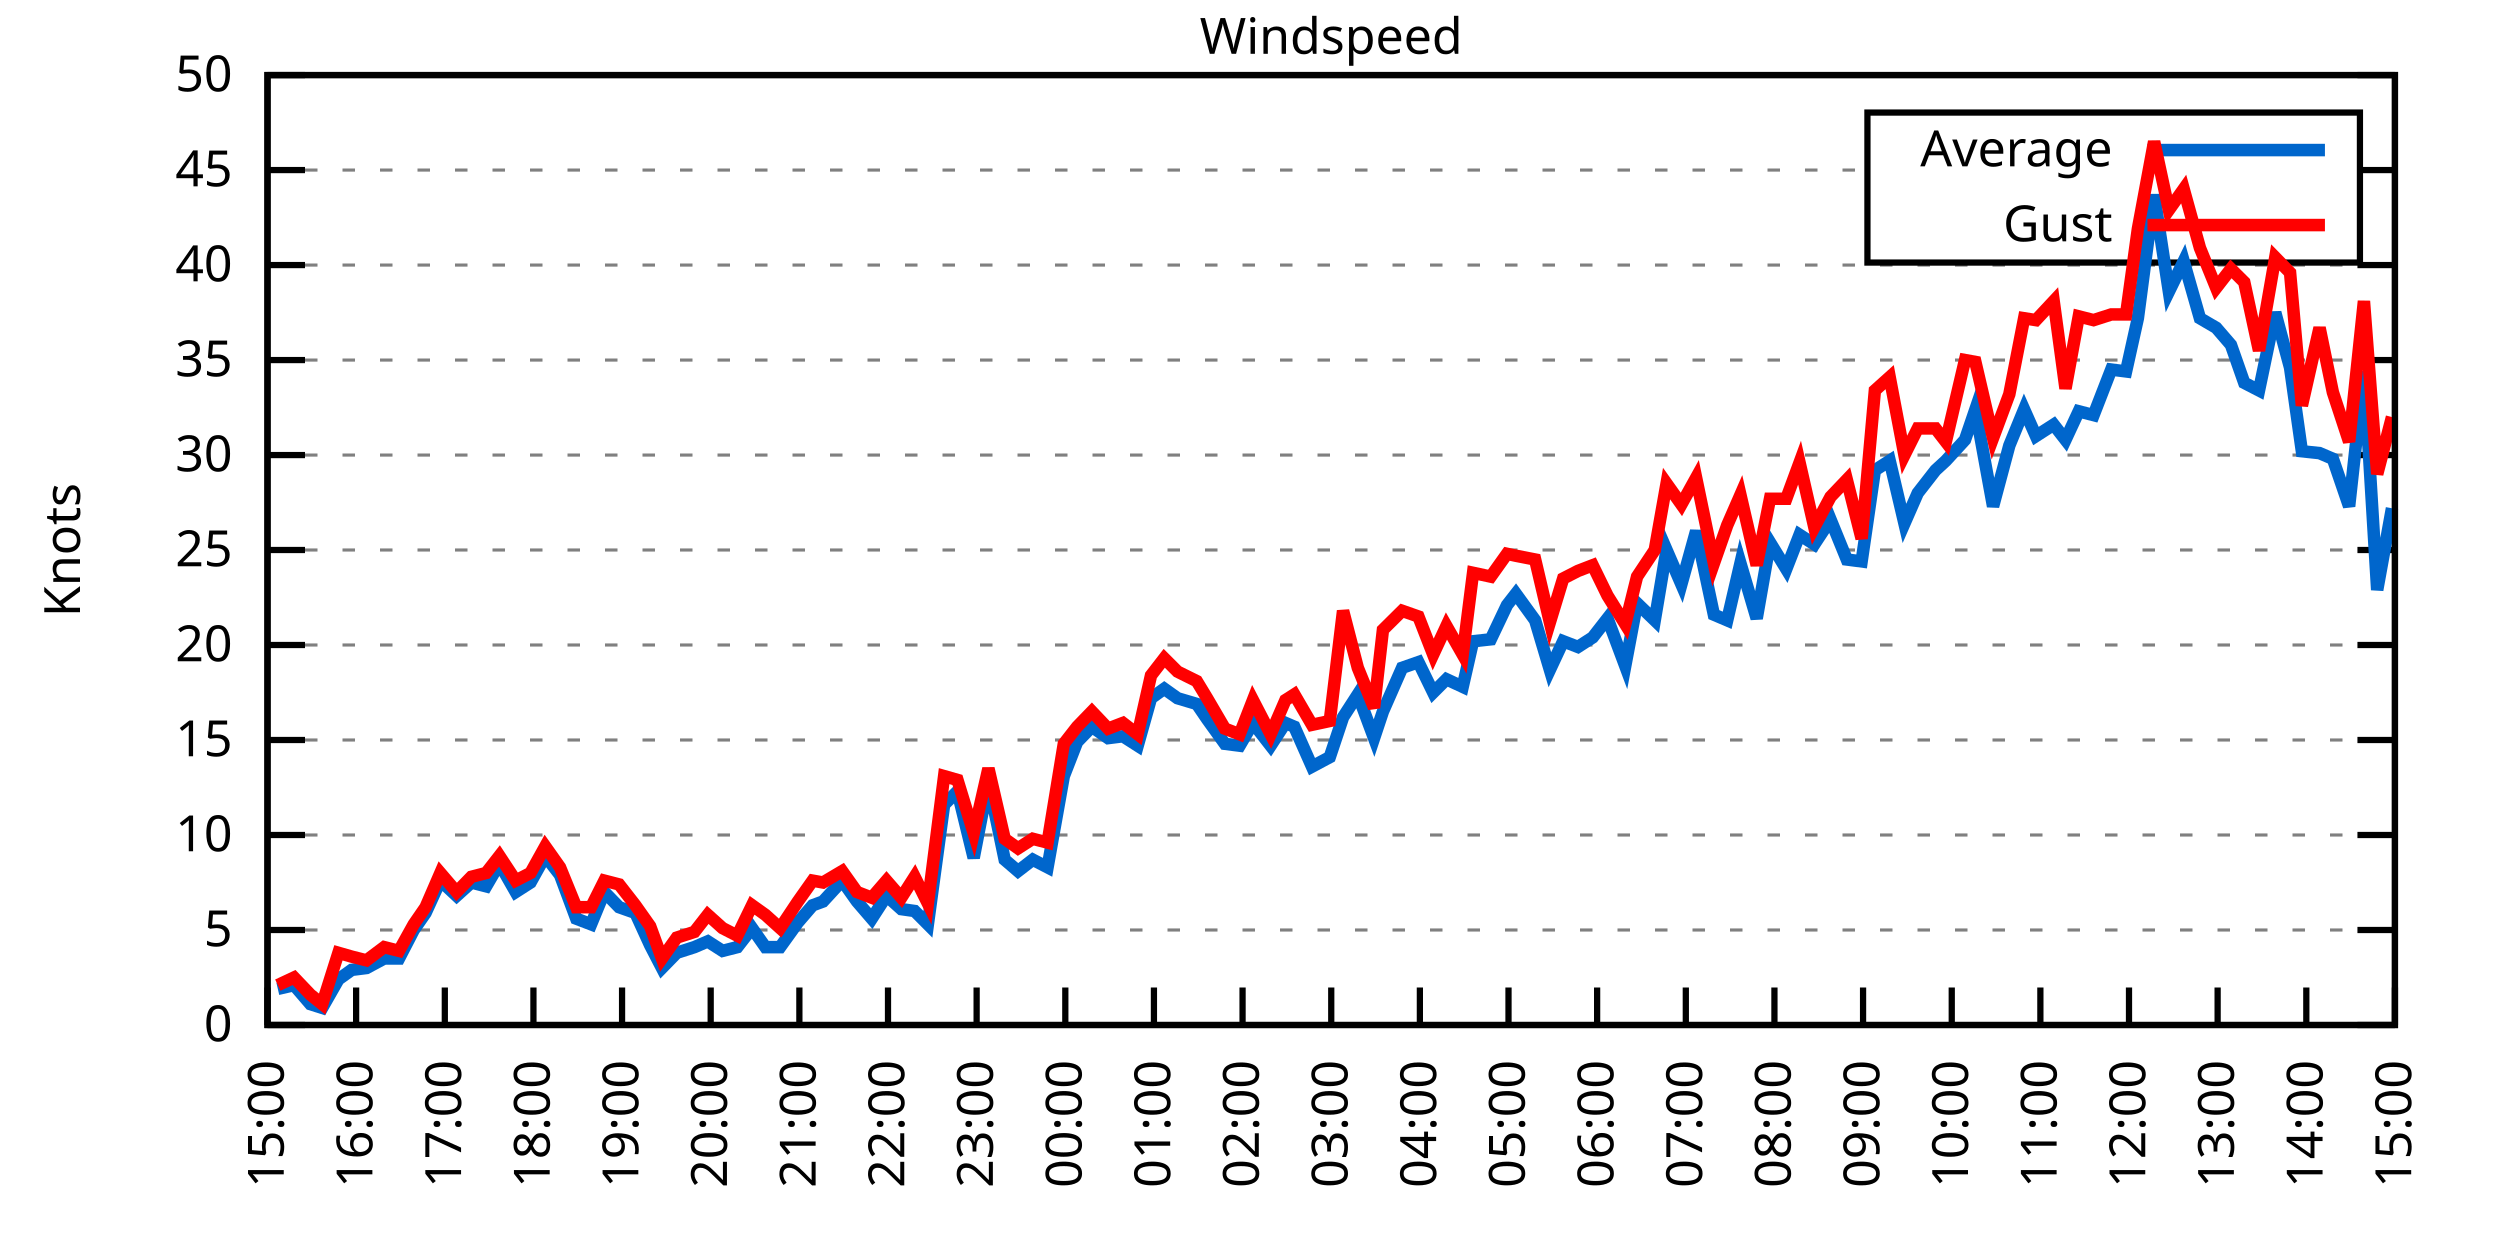
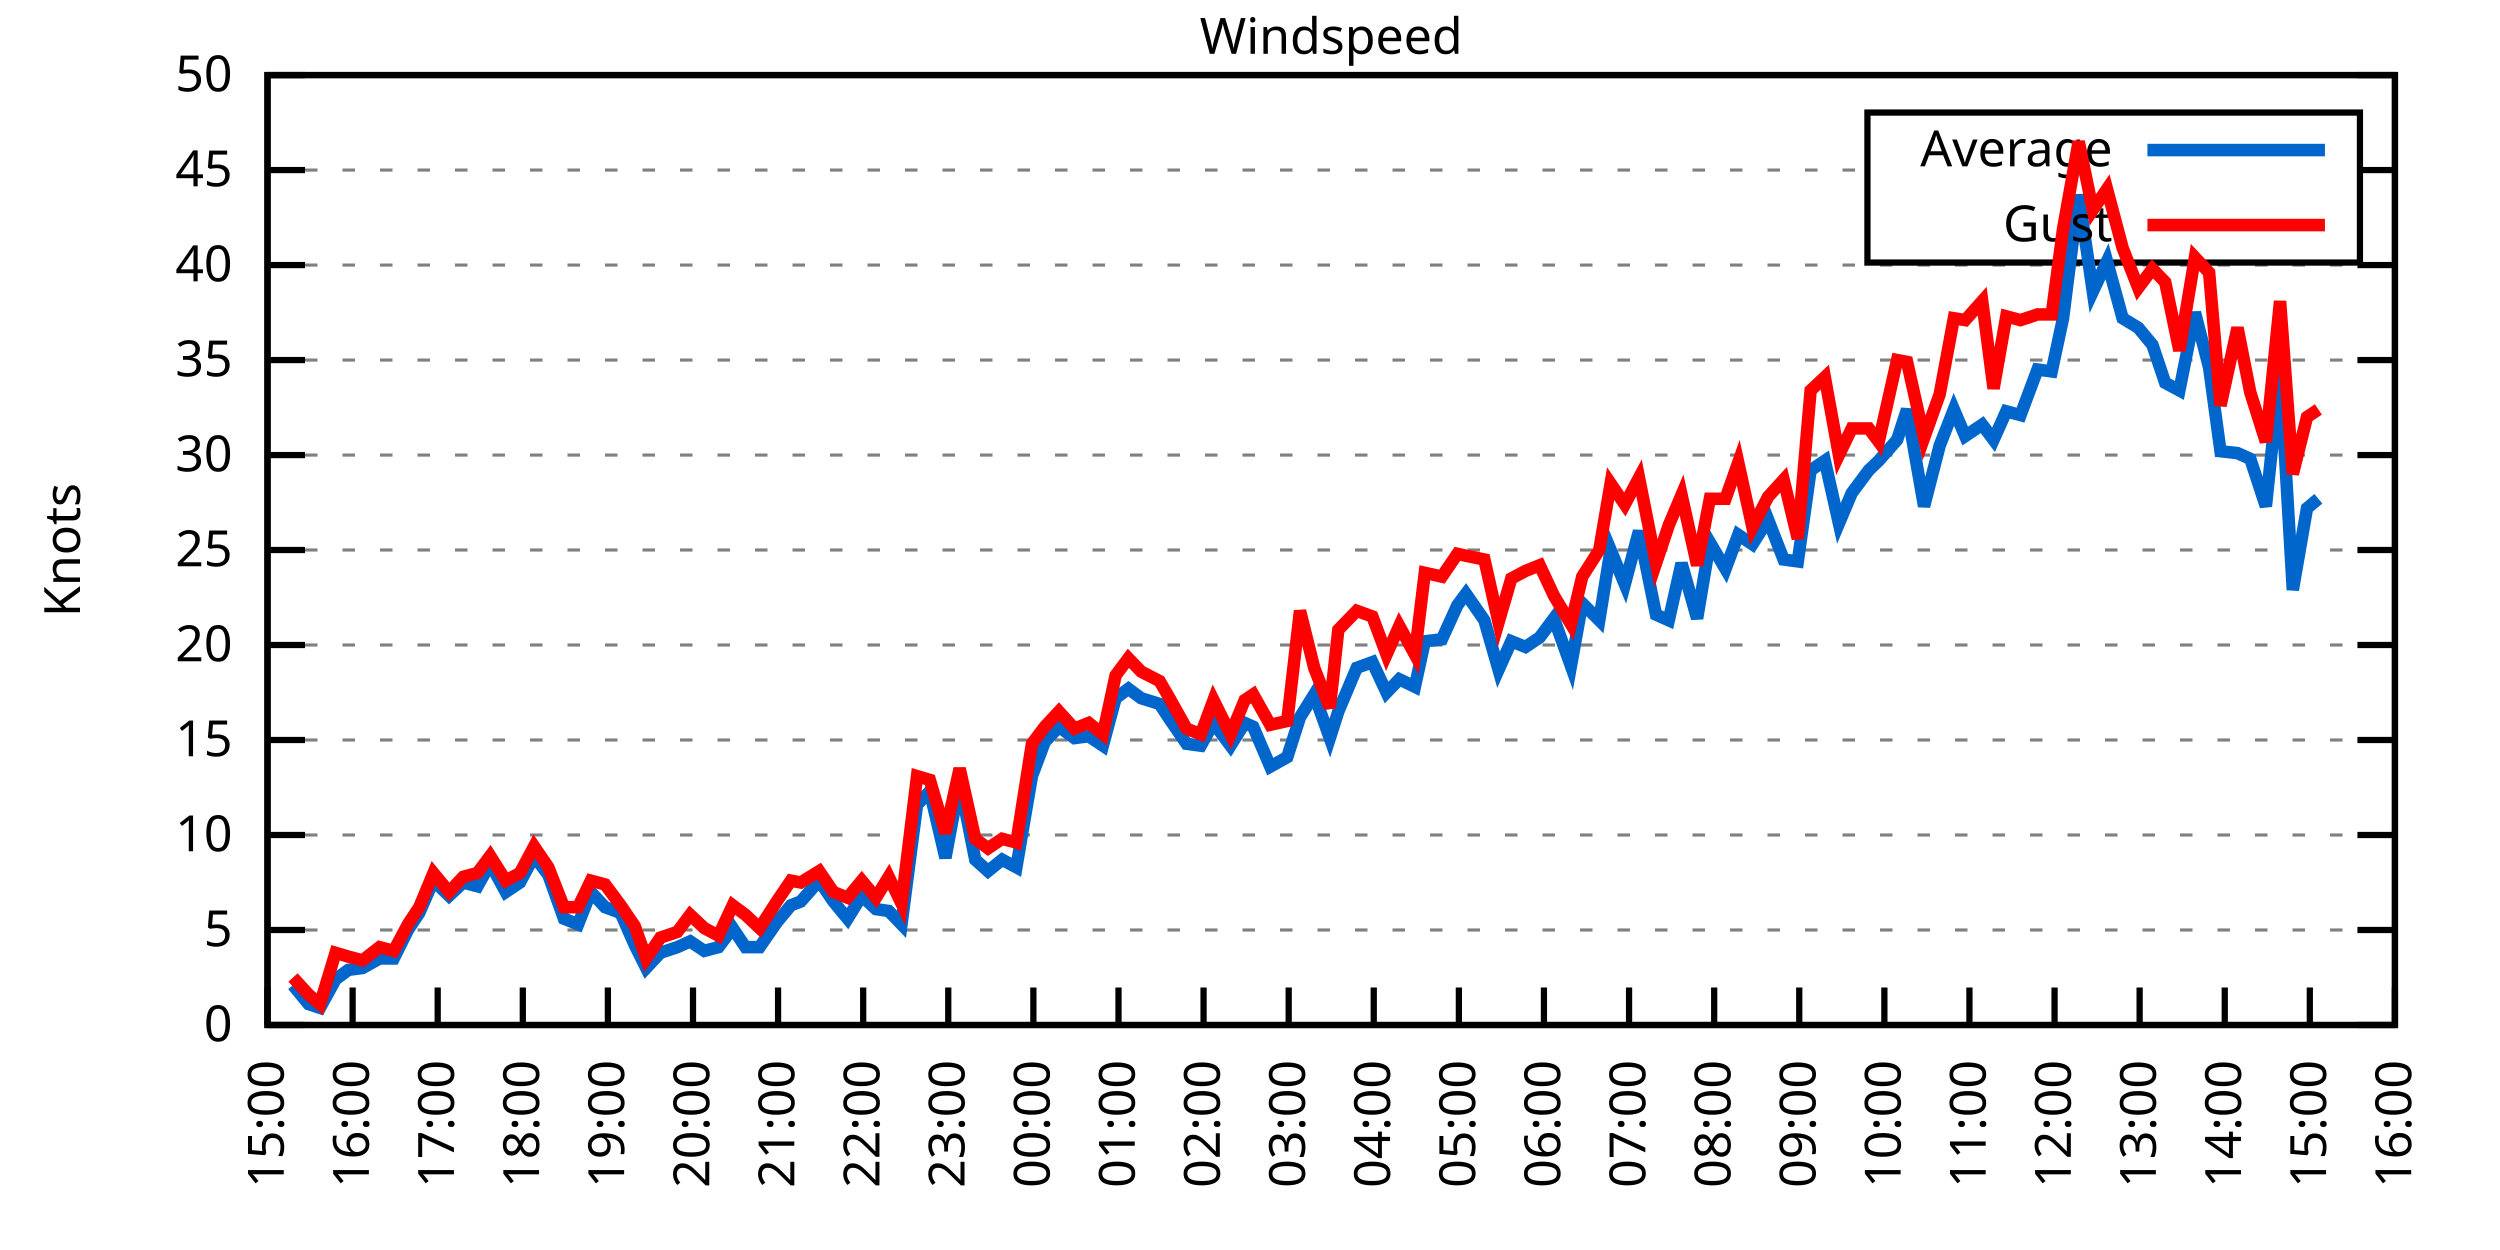
<svg xmlns="http://www.w3.org/2000/svg" xmlns:xlink="http://www.w3.org/1999/xlink" width="400" height="200" viewBox="0 0 400 200">
  <g id="gnuplot_canvas">
    <rect x="0" y="0" width="400" height="200" fill="none" />
    <defs>
      <circle id="gpDot" r="0.5" stroke-width="0.5" stroke="currentColor" />
      <path id="gpPt0" stroke-width="0.333" stroke="currentColor" d="M-1,0 h2 M0,-1 v2" />
      <path id="gpPt1" stroke-width="0.333" stroke="currentColor" d="M-1,-1 L1,1 M1,-1 L-1,1" />
      <path id="gpPt2" stroke-width="0.333" stroke="currentColor" d="M-1,0 L1,0 M0,-1 L0,1 M-1,-1 L1,1 M-1,1 L1,-1" />
      <rect id="gpPt3" stroke-width="0.333" stroke="currentColor" x="-1" y="-1" width="2" height="2" />
      <rect id="gpPt4" stroke-width="0.333" stroke="currentColor" fill="currentColor" x="-1" y="-1" width="2" height="2" />
      <circle id="gpPt5" stroke-width="0.333" stroke="currentColor" cx="0" cy="0" r="1" />
      <use xlink:href="#gpPt5" id="gpPt6" fill="currentColor" stroke="none" />
      <path id="gpPt7" stroke-width="0.333" stroke="currentColor" d="M0,-1.33 L-1.33,0.67 L1.33,0.67 z" />
      <use xlink:href="#gpPt7" id="gpPt8" fill="currentColor" stroke="none" />
      <use xlink:href="#gpPt7" id="gpPt9" stroke="currentColor" transform="rotate(180)" />
      <use xlink:href="#gpPt9" id="gpPt10" fill="currentColor" stroke="none" />
      <use xlink:href="#gpPt3" id="gpPt11" stroke="currentColor" transform="rotate(45)" />
      <use xlink:href="#gpPt11" id="gpPt12" fill="currentColor" stroke="none" />
      <path id="gpPt13" stroke-width="0.333" stroke="currentColor" d="M0,1.330 L1.265,0.411 L0.782,-1.067 L-0.782,-1.076 L-1.265,0.411 z" />
      <use xlink:href="#gpPt13" id="gpPt14" fill="currentColor" stroke="none" />
      <filter id="textbox" filterUnits="objectBoundingBox" x="0" y="0" height="1" width="1">
        <feFlood flood-color="white" flood-opacity="1" result="bgnd" />
        <feComposite in="SourceGraphic" in2="bgnd" operator="atop" />
      </filter>
      <filter id="greybox" filterUnits="objectBoundingBox" x="0" y="0" height="1" width="1">
        <feFlood flood-color="lightgrey" flood-opacity="1" result="grey" />
        <feComposite in="SourceGraphic" in2="grey" operator="atop" />
      </filter>
    </defs>
    <g fill="none" color="white" stroke="currentColor" stroke-width="1.00" stroke-linecap="butt" stroke-linejoin="miter">
</g>
    <g fill="none" color="black" stroke="currentColor" stroke-width="1.00" stroke-linecap="butt" stroke-linejoin="miter">
      <g stroke="none" shape-rendering="crispEdges">
        <polygon fill="rgb(255, 255, 255)" points="42.80,164.00 383.18,164.00 383.18,12.02 42.80,12.02 " />
      </g>
    </g>
    <g fill="none" color="black" stroke="currentColor" stroke-width="1.00" stroke-linecap="butt" stroke-linejoin="miter">
</g>
    <g fill="none" color="black" stroke="black" stroke-width="0.50" stroke-linecap="butt" stroke-linejoin="miter">
</g>
    <g fill="none" color="gray" stroke="currentColor" stroke-width="0.50" stroke-linecap="butt" stroke-linejoin="miter">
      <path stroke="gray" stroke-dasharray="2,4" class="gridline" d="M42.80,164.00 L383.19,164.00  " />
    </g>
    <g fill="none" color="gray" stroke="gray" stroke-width="1.00" stroke-linecap="butt" stroke-linejoin="miter">
</g>
    <g fill="none" color="black" stroke="currentColor" stroke-width="1.00" stroke-linecap="butt" stroke-linejoin="miter">
      <path stroke="black" d="M42.80,164.00 L48.80,164.00 M383.19,164.00 L377.19,164.00  " />
      <g transform="translate(37.20,166.60)" stroke="none" fill="black" font-family="Sans" font-size="8.00" text-anchor="end">
        <text>
          <tspan font-family="Sans"> 0</tspan>
        </text>
      </g>
    </g>
    <g fill="none" color="black" stroke="currentColor" stroke-width="1.00" stroke-linecap="butt" stroke-linejoin="miter">
</g>
    <g fill="none" color="black" stroke="black" stroke-width="0.50" stroke-linecap="butt" stroke-linejoin="miter">
</g>
    <g fill="none" color="gray" stroke="currentColor" stroke-width="0.50" stroke-linecap="butt" stroke-linejoin="miter">
      <path stroke="gray" stroke-dasharray="2,4" class="gridline" d="M42.80,148.80 L383.19,148.80  " />
    </g>
    <g fill="none" color="gray" stroke="gray" stroke-width="1.00" stroke-linecap="butt" stroke-linejoin="miter">
</g>
    <g fill="none" color="black" stroke="currentColor" stroke-width="1.00" stroke-linecap="butt" stroke-linejoin="miter">
      <path stroke="black" d="M42.80,148.80 L48.80,148.80 M383.19,148.80 L377.19,148.80  " />
      <g transform="translate(37.20,151.40)" stroke="none" fill="black" font-family="Sans" font-size="8.00" text-anchor="end">
        <text>
          <tspan font-family="Sans"> 5</tspan>
        </text>
      </g>
    </g>
    <g fill="none" color="black" stroke="currentColor" stroke-width="1.00" stroke-linecap="butt" stroke-linejoin="miter">
</g>
    <g fill="none" color="black" stroke="black" stroke-width="0.50" stroke-linecap="butt" stroke-linejoin="miter">
</g>
    <g fill="none" color="gray" stroke="currentColor" stroke-width="0.50" stroke-linecap="butt" stroke-linejoin="miter">
      <path stroke="gray" stroke-dasharray="2,4" class="gridline" d="M42.80,133.60 L383.19,133.60  " />
    </g>
    <g fill="none" color="gray" stroke="gray" stroke-width="1.00" stroke-linecap="butt" stroke-linejoin="miter">
</g>
    <g fill="none" color="black" stroke="currentColor" stroke-width="1.00" stroke-linecap="butt" stroke-linejoin="miter">
      <path stroke="black" d="M42.80,133.60 L48.80,133.60 M383.19,133.60 L377.19,133.60  " />
      <g transform="translate(37.20,136.20)" stroke="none" fill="black" font-family="Sans" font-size="8.00" text-anchor="end">
        <text>
          <tspan font-family="Sans"> 10</tspan>
        </text>
      </g>
    </g>
    <g fill="none" color="black" stroke="currentColor" stroke-width="1.00" stroke-linecap="butt" stroke-linejoin="miter">
</g>
    <g fill="none" color="black" stroke="black" stroke-width="0.50" stroke-linecap="butt" stroke-linejoin="miter">
</g>
    <g fill="none" color="gray" stroke="currentColor" stroke-width="0.50" stroke-linecap="butt" stroke-linejoin="miter">
      <path stroke="gray" stroke-dasharray="2,4" class="gridline" d="M42.80,118.40 L383.19,118.40  " />
    </g>
    <g fill="none" color="gray" stroke="gray" stroke-width="1.00" stroke-linecap="butt" stroke-linejoin="miter">
</g>
    <g fill="none" color="black" stroke="currentColor" stroke-width="1.00" stroke-linecap="butt" stroke-linejoin="miter">
      <path stroke="black" d="M42.80,118.40 L48.80,118.40 M383.19,118.40 L377.19,118.40  " />
      <g transform="translate(37.20,121.00)" stroke="none" fill="black" font-family="Sans" font-size="8.00" text-anchor="end">
        <text>
          <tspan font-family="Sans"> 15</tspan>
        </text>
      </g>
    </g>
    <g fill="none" color="black" stroke="currentColor" stroke-width="1.00" stroke-linecap="butt" stroke-linejoin="miter">
</g>
    <g fill="none" color="black" stroke="black" stroke-width="0.50" stroke-linecap="butt" stroke-linejoin="miter">
</g>
    <g fill="none" color="gray" stroke="currentColor" stroke-width="0.50" stroke-linecap="butt" stroke-linejoin="miter">
      <path stroke="gray" stroke-dasharray="2,4" class="gridline" d="M42.80,103.20 L383.19,103.20  " />
    </g>
    <g fill="none" color="gray" stroke="gray" stroke-width="1.00" stroke-linecap="butt" stroke-linejoin="miter">
</g>
    <g fill="none" color="black" stroke="currentColor" stroke-width="1.00" stroke-linecap="butt" stroke-linejoin="miter">
      <path stroke="black" d="M42.80,103.20 L48.80,103.20 M383.19,103.20 L377.19,103.20  " />
      <g transform="translate(37.20,105.80)" stroke="none" fill="black" font-family="Sans" font-size="8.00" text-anchor="end">
        <text>
          <tspan font-family="Sans"> 20</tspan>
        </text>
      </g>
    </g>
    <g fill="none" color="black" stroke="currentColor" stroke-width="1.00" stroke-linecap="butt" stroke-linejoin="miter">
</g>
    <g fill="none" color="black" stroke="black" stroke-width="0.50" stroke-linecap="butt" stroke-linejoin="miter">
</g>
    <g fill="none" color="gray" stroke="currentColor" stroke-width="0.50" stroke-linecap="butt" stroke-linejoin="miter">
      <path stroke="gray" stroke-dasharray="2,4" class="gridline" d="M42.80,88.00 L383.19,88.00  " />
    </g>
    <g fill="none" color="gray" stroke="gray" stroke-width="1.00" stroke-linecap="butt" stroke-linejoin="miter">
</g>
    <g fill="none" color="black" stroke="currentColor" stroke-width="1.00" stroke-linecap="butt" stroke-linejoin="miter">
      <path stroke="black" d="M42.80,88.00 L48.80,88.00 M383.19,88.00 L377.19,88.00  " />
      <g transform="translate(37.20,90.60)" stroke="none" fill="black" font-family="Sans" font-size="8.00" text-anchor="end">
        <text>
          <tspan font-family="Sans"> 25</tspan>
        </text>
      </g>
    </g>
    <g fill="none" color="black" stroke="currentColor" stroke-width="1.00" stroke-linecap="butt" stroke-linejoin="miter">
</g>
    <g fill="none" color="black" stroke="black" stroke-width="0.50" stroke-linecap="butt" stroke-linejoin="miter">
</g>
    <g fill="none" color="gray" stroke="currentColor" stroke-width="0.50" stroke-linecap="butt" stroke-linejoin="miter">
      <path stroke="gray" stroke-dasharray="2,4" class="gridline" d="M42.80,72.81 L383.19,72.81  " />
    </g>
    <g fill="none" color="gray" stroke="gray" stroke-width="1.00" stroke-linecap="butt" stroke-linejoin="miter">
</g>
    <g fill="none" color="black" stroke="currentColor" stroke-width="1.00" stroke-linecap="butt" stroke-linejoin="miter">
      <path stroke="black" d="M42.80,72.81 L48.80,72.81 M383.19,72.81 L377.19,72.81  " />
      <g transform="translate(37.20,75.41)" stroke="none" fill="black" font-family="Sans" font-size="8.00" text-anchor="end">
        <text>
          <tspan font-family="Sans"> 30</tspan>
        </text>
      </g>
    </g>
    <g fill="none" color="black" stroke="currentColor" stroke-width="1.00" stroke-linecap="butt" stroke-linejoin="miter">
</g>
    <g fill="none" color="black" stroke="black" stroke-width="0.50" stroke-linecap="butt" stroke-linejoin="miter">
</g>
    <g fill="none" color="gray" stroke="currentColor" stroke-width="0.50" stroke-linecap="butt" stroke-linejoin="miter">
      <path stroke="gray" stroke-dasharray="2,4" class="gridline" d="M42.80,57.61 L383.19,57.61  " />
    </g>
    <g fill="none" color="gray" stroke="gray" stroke-width="1.00" stroke-linecap="butt" stroke-linejoin="miter">
</g>
    <g fill="none" color="black" stroke="currentColor" stroke-width="1.00" stroke-linecap="butt" stroke-linejoin="miter">
      <path stroke="black" d="M42.80,57.61 L48.80,57.61 M383.19,57.61 L377.19,57.61  " />
      <g transform="translate(37.20,60.21)" stroke="none" fill="black" font-family="Sans" font-size="8.00" text-anchor="end">
        <text>
          <tspan font-family="Sans"> 35</tspan>
        </text>
      </g>
    </g>
    <g fill="none" color="black" stroke="currentColor" stroke-width="1.00" stroke-linecap="butt" stroke-linejoin="miter">
</g>
    <g fill="none" color="black" stroke="black" stroke-width="0.50" stroke-linecap="butt" stroke-linejoin="miter">
</g>
    <g fill="none" color="gray" stroke="currentColor" stroke-width="0.50" stroke-linecap="butt" stroke-linejoin="miter">
      <path stroke="gray" stroke-dasharray="2,4" class="gridline" d="M42.80,42.41 L383.19,42.41  " />
    </g>
    <g fill="none" color="gray" stroke="gray" stroke-width="1.00" stroke-linecap="butt" stroke-linejoin="miter">
</g>
    <g fill="none" color="black" stroke="currentColor" stroke-width="1.00" stroke-linecap="butt" stroke-linejoin="miter">
      <path stroke="black" d="M42.80,42.41 L48.80,42.41 M383.19,42.41 L377.19,42.41  " />
      <g transform="translate(37.20,45.01)" stroke="none" fill="black" font-family="Sans" font-size="8.00" text-anchor="end">
        <text>
          <tspan font-family="Sans"> 40</tspan>
        </text>
      </g>
    </g>
    <g fill="none" color="black" stroke="currentColor" stroke-width="1.00" stroke-linecap="butt" stroke-linejoin="miter">
</g>
    <g fill="none" color="black" stroke="black" stroke-width="0.50" stroke-linecap="butt" stroke-linejoin="miter">
</g>
    <g fill="none" color="gray" stroke="currentColor" stroke-width="0.50" stroke-linecap="butt" stroke-linejoin="miter">
      <path stroke="gray" stroke-dasharray="2,4" class="gridline" d="M42.80,27.21 L298.79,27.21 M377.59,27.21 L383.19,27.21  " />
    </g>
    <g fill="none" color="gray" stroke="gray" stroke-width="1.00" stroke-linecap="butt" stroke-linejoin="miter">
</g>
    <g fill="none" color="black" stroke="currentColor" stroke-width="1.00" stroke-linecap="butt" stroke-linejoin="miter">
      <path stroke="black" d="M42.80,27.21 L48.80,27.21 M383.19,27.21 L377.19,27.21  " />
      <g transform="translate(37.20,29.81)" stroke="none" fill="black" font-family="Sans" font-size="8.00" text-anchor="end">
        <text>
          <tspan font-family="Sans"> 45</tspan>
        </text>
      </g>
    </g>
    <g fill="none" color="black" stroke="currentColor" stroke-width="1.00" stroke-linecap="butt" stroke-linejoin="miter">
</g>
    <g fill="none" color="black" stroke="black" stroke-width="0.50" stroke-linecap="butt" stroke-linejoin="miter">
</g>
    <g fill="none" color="gray" stroke="currentColor" stroke-width="0.50" stroke-linecap="butt" stroke-linejoin="miter">
      <path stroke="gray" stroke-dasharray="2,4" class="gridline" d="M42.80,12.01 L383.19,12.01  " />
    </g>
    <g fill="none" color="gray" stroke="gray" stroke-width="1.00" stroke-linecap="butt" stroke-linejoin="miter">
</g>
    <g fill="none" color="black" stroke="currentColor" stroke-width="1.00" stroke-linecap="butt" stroke-linejoin="miter">
      <path stroke="black" d="M42.80,12.01 L48.80,12.01 M383.19,12.01 L377.19,12.01  " />
      <g transform="translate(37.20,14.61)" stroke="none" fill="black" font-family="Sans" font-size="8.00" text-anchor="end">
        <text>
          <tspan font-family="Sans"> 50</tspan>
        </text>
      </g>
    </g>
    <g fill="none" color="black" stroke="currentColor" stroke-width="1.00" stroke-linecap="butt" stroke-linejoin="miter">
      <path stroke="black" d="M42.80,164.00 L42.80,158.00  " />
      <g transform="translate(45.40,169.60) rotate(270.00)" stroke="none" fill="black" font-family="Sans" font-size="8.00" text-anchor="end">
        <text>
          <tspan font-family="Sans">15:00</tspan>
        </text>
      </g>
    </g>
    <g fill="none" color="black" stroke="currentColor" stroke-width="1.00" stroke-linecap="butt" stroke-linejoin="miter">
-       <path stroke="black" d="M56.98,164.00 L56.98,158.00  " />
-       <g transform="translate(59.58,169.60) rotate(270.00)" stroke="none" fill="black" font-family="Sans" font-size="8.00" text-anchor="end">
+       <path stroke="black" d="M56.42,164.00 L56.42,158.00  " />
+       <g transform="translate(59.02,169.60) rotate(270.00)" stroke="none" fill="black" font-family="Sans" font-size="8.00" text-anchor="end">
        <text>
          <tspan font-family="Sans">16:00</tspan>
        </text>
      </g>
    </g>
    <g fill="none" color="black" stroke="currentColor" stroke-width="1.00" stroke-linecap="butt" stroke-linejoin="miter">
-       <path stroke="black" d="M71.17,164.00 L71.17,158.00  " />
-       <g transform="translate(73.77,169.60) rotate(270.00)" stroke="none" fill="black" font-family="Sans" font-size="8.00" text-anchor="end">
+       <path stroke="black" d="M70.03,164.00 L70.03,158.00  " />
+       <g transform="translate(72.63,169.60) rotate(270.00)" stroke="none" fill="black" font-family="Sans" font-size="8.00" text-anchor="end">
        <text>
          <tspan font-family="Sans">17:00</tspan>
        </text>
      </g>
    </g>
    <g fill="none" color="black" stroke="currentColor" stroke-width="1.00" stroke-linecap="butt" stroke-linejoin="miter">
-       <path stroke="black" d="M85.35,164.00 L85.35,158.00  " />
-       <g transform="translate(87.95,169.60) rotate(270.00)" stroke="none" fill="black" font-family="Sans" font-size="8.00" text-anchor="end">
+       <path stroke="black" d="M83.65,164.00 L83.65,158.00  " />
+       <g transform="translate(86.25,169.60) rotate(270.00)" stroke="none" fill="black" font-family="Sans" font-size="8.00" text-anchor="end">
        <text>
          <tspan font-family="Sans">18:00</tspan>
        </text>
      </g>
    </g>
    <g fill="none" color="black" stroke="currentColor" stroke-width="1.00" stroke-linecap="butt" stroke-linejoin="miter">
-       <path stroke="black" d="M99.53,164.00 L99.53,158.00  " />
-       <g transform="translate(102.13,169.60) rotate(270.00)" stroke="none" fill="black" font-family="Sans" font-size="8.00" text-anchor="end">
+       <path stroke="black" d="M97.26,164.00 L97.26,158.00  " />
+       <g transform="translate(99.86,169.60) rotate(270.00)" stroke="none" fill="black" font-family="Sans" font-size="8.00" text-anchor="end">
        <text>
          <tspan font-family="Sans">19:00</tspan>
        </text>
      </g>
    </g>
    <g fill="none" color="black" stroke="currentColor" stroke-width="1.00" stroke-linecap="butt" stroke-linejoin="miter">
-       <path stroke="black" d="M113.71,164.00 L113.71,158.00  " />
-       <g transform="translate(116.31,169.60) rotate(270.00)" stroke="none" fill="black" font-family="Sans" font-size="8.00" text-anchor="end">
+       <path stroke="black" d="M110.88,164.00 L110.88,158.00  " />
+       <g transform="translate(113.48,169.60) rotate(270.00)" stroke="none" fill="black" font-family="Sans" font-size="8.00" text-anchor="end">
        <text>
          <tspan font-family="Sans">20:00</tspan>
        </text>
      </g>
    </g>
    <g fill="none" color="black" stroke="currentColor" stroke-width="1.00" stroke-linecap="butt" stroke-linejoin="miter">
-       <path stroke="black" d="M127.90,164.00 L127.90,158.00  " />
-       <g transform="translate(130.50,169.60) rotate(270.00)" stroke="none" fill="black" font-family="Sans" font-size="8.00" text-anchor="end">
+       <path stroke="black" d="M124.49,164.00 L124.49,158.00  " />
+       <g transform="translate(127.09,169.60) rotate(270.00)" stroke="none" fill="black" font-family="Sans" font-size="8.00" text-anchor="end">
        <text>
          <tspan font-family="Sans">21:00</tspan>
        </text>
      </g>
    </g>
    <g fill="none" color="black" stroke="currentColor" stroke-width="1.00" stroke-linecap="butt" stroke-linejoin="miter">
-       <path stroke="black" d="M142.08,164.00 L142.08,158.00  " />
-       <g transform="translate(144.68,169.60) rotate(270.00)" stroke="none" fill="black" font-family="Sans" font-size="8.00" text-anchor="end">
+       <path stroke="black" d="M138.11,164.00 L138.11,158.00  " />
+       <g transform="translate(140.71,169.60) rotate(270.00)" stroke="none" fill="black" font-family="Sans" font-size="8.00" text-anchor="end">
        <text>
          <tspan font-family="Sans">22:00</tspan>
        </text>
      </g>
    </g>
    <g fill="none" color="black" stroke="currentColor" stroke-width="1.00" stroke-linecap="butt" stroke-linejoin="miter">
-       <path stroke="black" d="M156.26,164.00 L156.26,158.00  " />
-       <g transform="translate(158.86,169.60) rotate(270.00)" stroke="none" fill="black" font-family="Sans" font-size="8.00" text-anchor="end">
+       <path stroke="black" d="M151.72,164.00 L151.72,158.00  " />
+       <g transform="translate(154.32,169.60) rotate(270.00)" stroke="none" fill="black" font-family="Sans" font-size="8.00" text-anchor="end">
        <text>
          <tspan font-family="Sans">23:00</tspan>
        </text>
      </g>
    </g>
    <g fill="none" color="black" stroke="currentColor" stroke-width="1.00" stroke-linecap="butt" stroke-linejoin="miter">
-       <path stroke="black" d="M170.45,164.00 L170.45,158.00  " />
-       <g transform="translate(173.05,169.60) rotate(270.00)" stroke="none" fill="black" font-family="Sans" font-size="8.00" text-anchor="end">
+       <path stroke="black" d="M165.34,164.00 L165.34,158.00  " />
+       <g transform="translate(167.94,169.60) rotate(270.00)" stroke="none" fill="black" font-family="Sans" font-size="8.00" text-anchor="end">
        <text>
          <tspan font-family="Sans">00:00</tspan>
        </text>
      </g>
    </g>
    <g fill="none" color="black" stroke="currentColor" stroke-width="1.00" stroke-linecap="butt" stroke-linejoin="miter">
-       <path stroke="black" d="M184.63,164.00 L184.63,158.00  " />
-       <g transform="translate(187.23,169.60) rotate(270.00)" stroke="none" fill="black" font-family="Sans" font-size="8.00" text-anchor="end">
+       <path stroke="black" d="M178.96,164.00 L178.96,158.00  " />
+       <g transform="translate(181.56,169.60) rotate(270.00)" stroke="none" fill="black" font-family="Sans" font-size="8.00" text-anchor="end">
        <text>
          <tspan font-family="Sans">01:00</tspan>
        </text>
      </g>
    </g>
    <g fill="none" color="black" stroke="currentColor" stroke-width="1.00" stroke-linecap="butt" stroke-linejoin="miter">
-       <path stroke="black" d="M198.81,164.00 L198.81,158.00  " />
-       <g transform="translate(201.41,169.60) rotate(270.00)" stroke="none" fill="black" font-family="Sans" font-size="8.00" text-anchor="end">
+       <path stroke="black" d="M192.57,164.00 L192.57,158.00  " />
+       <g transform="translate(195.17,169.60) rotate(270.00)" stroke="none" fill="black" font-family="Sans" font-size="8.00" text-anchor="end">
        <text>
          <tspan font-family="Sans">02:00</tspan>
        </text>
      </g>
    </g>
    <g fill="none" color="black" stroke="currentColor" stroke-width="1.00" stroke-linecap="butt" stroke-linejoin="miter">
-       <path stroke="black" d="M213.00,164.00 L213.00,158.00  " />
-       <g transform="translate(215.60,169.60) rotate(270.00)" stroke="none" fill="black" font-family="Sans" font-size="8.00" text-anchor="end">
+       <path stroke="black" d="M206.19,164.00 L206.19,158.00  " />
+       <g transform="translate(208.79,169.60) rotate(270.00)" stroke="none" fill="black" font-family="Sans" font-size="8.00" text-anchor="end">
        <text>
          <tspan font-family="Sans">03:00</tspan>
        </text>
      </g>
    </g>
    <g fill="none" color="black" stroke="currentColor" stroke-width="1.00" stroke-linecap="butt" stroke-linejoin="miter">
-       <path stroke="black" d="M227.18,164.00 L227.18,158.00  " />
-       <g transform="translate(229.78,169.60) rotate(270.00)" stroke="none" fill="black" font-family="Sans" font-size="8.00" text-anchor="end">
+       <path stroke="black" d="M219.80,164.00 L219.80,158.00  " />
+       <g transform="translate(222.40,169.60) rotate(270.00)" stroke="none" fill="black" font-family="Sans" font-size="8.00" text-anchor="end">
        <text>
          <tspan font-family="Sans">04:00</tspan>
        </text>
      </g>
    </g>
    <g fill="none" color="black" stroke="currentColor" stroke-width="1.00" stroke-linecap="butt" stroke-linejoin="miter">
-       <path stroke="black" d="M241.36,164.00 L241.36,158.00  " />
-       <g transform="translate(243.96,169.60) rotate(270.00)" stroke="none" fill="black" font-family="Sans" font-size="8.00" text-anchor="end">
+       <path stroke="black" d="M233.42,164.00 L233.42,158.00  " />
+       <g transform="translate(236.02,169.60) rotate(270.00)" stroke="none" fill="black" font-family="Sans" font-size="8.00" text-anchor="end">
        <text>
          <tspan font-family="Sans">05:00</tspan>
        </text>
      </g>
    </g>
    <g fill="none" color="black" stroke="currentColor" stroke-width="1.00" stroke-linecap="butt" stroke-linejoin="miter">
-       <path stroke="black" d="M255.54,164.00 L255.54,158.00  " />
-       <g transform="translate(258.14,169.60) rotate(270.00)" stroke="none" fill="black" font-family="Sans" font-size="8.00" text-anchor="end">
+       <path stroke="black" d="M247.03,164.00 L247.03,158.00  " />
+       <g transform="translate(249.63,169.60) rotate(270.00)" stroke="none" fill="black" font-family="Sans" font-size="8.00" text-anchor="end">
        <text>
          <tspan font-family="Sans">06:00</tspan>
        </text>
      </g>
    </g>
    <g fill="none" color="black" stroke="currentColor" stroke-width="1.00" stroke-linecap="butt" stroke-linejoin="miter">
-       <path stroke="black" d="M269.73,164.00 L269.73,158.00  " />
-       <g transform="translate(272.33,169.60) rotate(270.00)" stroke="none" fill="black" font-family="Sans" font-size="8.00" text-anchor="end">
+       <path stroke="black" d="M260.65,164.00 L260.65,158.00  " />
+       <g transform="translate(263.25,169.60) rotate(270.00)" stroke="none" fill="black" font-family="Sans" font-size="8.00" text-anchor="end">
        <text>
          <tspan font-family="Sans">07:00</tspan>
        </text>
      </g>
    </g>
    <g fill="none" color="black" stroke="currentColor" stroke-width="1.00" stroke-linecap="butt" stroke-linejoin="miter">
-       <path stroke="black" d="M283.91,164.00 L283.91,158.00  " />
-       <g transform="translate(286.51,169.60) rotate(270.00)" stroke="none" fill="black" font-family="Sans" font-size="8.00" text-anchor="end">
+       <path stroke="black" d="M274.27,164.00 L274.27,158.00  " />
+       <g transform="translate(276.87,169.60) rotate(270.00)" stroke="none" fill="black" font-family="Sans" font-size="8.00" text-anchor="end">
        <text>
          <tspan font-family="Sans">08:00</tspan>
        </text>
      </g>
    </g>
    <g fill="none" color="black" stroke="currentColor" stroke-width="1.00" stroke-linecap="butt" stroke-linejoin="miter">
-       <path stroke="black" d="M298.09,164.00 L298.09,158.00  " />
-       <g transform="translate(300.69,169.60) rotate(270.00)" stroke="none" fill="black" font-family="Sans" font-size="8.00" text-anchor="end">
+       <path stroke="black" d="M287.88,164.00 L287.88,158.00  " />
+       <g transform="translate(290.48,169.60) rotate(270.00)" stroke="none" fill="black" font-family="Sans" font-size="8.00" text-anchor="end">
        <text>
          <tspan font-family="Sans">09:00</tspan>
        </text>
      </g>
    </g>
    <g fill="none" color="black" stroke="currentColor" stroke-width="1.00" stroke-linecap="butt" stroke-linejoin="miter">
-       <path stroke="black" d="M312.28,164.00 L312.28,158.00  " />
-       <g transform="translate(314.88,169.60) rotate(270.00)" stroke="none" fill="black" font-family="Sans" font-size="8.00" text-anchor="end">
+       <path stroke="black" d="M301.50,164.00 L301.50,158.00  " />
+       <g transform="translate(304.10,169.60) rotate(270.00)" stroke="none" fill="black" font-family="Sans" font-size="8.00" text-anchor="end">
        <text>
          <tspan font-family="Sans">10:00</tspan>
        </text>
      </g>
    </g>
    <g fill="none" color="black" stroke="currentColor" stroke-width="1.00" stroke-linecap="butt" stroke-linejoin="miter">
-       <path stroke="black" d="M326.46,164.00 L326.46,158.00  " />
-       <g transform="translate(329.06,169.60) rotate(270.00)" stroke="none" fill="black" font-family="Sans" font-size="8.00" text-anchor="end">
+       <path stroke="black" d="M315.11,164.00 L315.11,158.00  " />
+       <g transform="translate(317.71,169.60) rotate(270.00)" stroke="none" fill="black" font-family="Sans" font-size="8.00" text-anchor="end">
        <text>
          <tspan font-family="Sans">11:00</tspan>
        </text>
      </g>
    </g>
    <g fill="none" color="black" stroke="currentColor" stroke-width="1.00" stroke-linecap="butt" stroke-linejoin="miter">
-       <path stroke="black" d="M340.64,164.00 L340.64,158.00  " />
-       <g transform="translate(343.24,169.60) rotate(270.00)" stroke="none" fill="black" font-family="Sans" font-size="8.00" text-anchor="end">
+       <path stroke="black" d="M328.73,164.00 L328.73,158.00  " />
+       <g transform="translate(331.33,169.60) rotate(270.00)" stroke="none" fill="black" font-family="Sans" font-size="8.00" text-anchor="end">
        <text>
          <tspan font-family="Sans">12:00</tspan>
        </text>
      </g>
    </g>
    <g fill="none" color="black" stroke="currentColor" stroke-width="1.00" stroke-linecap="butt" stroke-linejoin="miter">
-       <path stroke="black" d="M354.82,164.00 L354.82,158.00  " />
-       <g transform="translate(357.42,169.60) rotate(270.00)" stroke="none" fill="black" font-family="Sans" font-size="8.00" text-anchor="end">
+       <path stroke="black" d="M342.34,164.00 L342.34,158.00  " />
+       <g transform="translate(344.94,169.60) rotate(270.00)" stroke="none" fill="black" font-family="Sans" font-size="8.00" text-anchor="end">
        <text>
          <tspan font-family="Sans">13:00</tspan>
        </text>
      </g>
    </g>
    <g fill="none" color="black" stroke="currentColor" stroke-width="1.00" stroke-linecap="butt" stroke-linejoin="miter">
-       <path stroke="black" d="M369.01,164.00 L369.01,158.00  " />
-       <g transform="translate(371.61,169.60) rotate(270.00)" stroke="none" fill="black" font-family="Sans" font-size="8.00" text-anchor="end">
+       <path stroke="black" d="M355.96,164.00 L355.96,158.00  " />
+       <g transform="translate(358.56,169.60) rotate(270.00)" stroke="none" fill="black" font-family="Sans" font-size="8.00" text-anchor="end">
        <text>
          <tspan font-family="Sans">14:00</tspan>
+         </text>
+       </g>
+     </g>
+     <g fill="none" color="black" stroke="currentColor" stroke-width="1.00" stroke-linecap="butt" stroke-linejoin="miter">
+       <path stroke="black" d="M369.57,164.00 L369.57,158.00  " />
+       <g transform="translate(372.17,169.60) rotate(270.00)" stroke="none" fill="black" font-family="Sans" font-size="8.00" text-anchor="end">
+         <text>
+           <tspan font-family="Sans">15:00</tspan>
        </text>
      </g>
    </g>
    <g fill="none" color="black" stroke="currentColor" stroke-width="1.00" stroke-linecap="butt" stroke-linejoin="miter">
      <path stroke="black" d="M383.19,164.00 L383.19,158.00  " />
      <g transform="translate(385.79,169.60) rotate(270.00)" stroke="none" fill="black" font-family="Sans" font-size="8.00" text-anchor="end">
        <text>
-           <tspan font-family="Sans">15:00</tspan>
+           <tspan font-family="Sans">16:00</tspan>
        </text>
      </g>
    </g>
    <g fill="none" color="black" stroke="currentColor" stroke-width="1.00" stroke-linecap="butt" stroke-linejoin="miter">
</g>
    <g fill="none" color="black" stroke="currentColor" stroke-width="1.00" stroke-linecap="butt" stroke-linejoin="miter">
      <path stroke="black" d="M42.80,12.01 L42.80,164.00 L383.19,164.00 L383.19,12.01 L42.80,12.01 Z  " />
    </g>
    <g fill="none" color="black" stroke="currentColor" stroke-width="1.00" stroke-linecap="butt" stroke-linejoin="miter">
</g>
    <g fill="none" color="black" stroke="currentColor" stroke-width="1.00" stroke-linecap="butt" stroke-linejoin="miter">
      <path stroke="black" d="M298.79,42.01 L298.79,18.01 L377.59,18.01 L377.59,42.01 L298.79,42.01 Z  " />
    </g>
    <g id="Windspeed_plot_1">
      <g fill="none" color="white" stroke="black" stroke-width="2.00" stroke-linecap="butt" stroke-linejoin="miter">
</g>
      <g fill="none" color="black" stroke="currentColor" stroke-width="2.00" stroke-linecap="butt" stroke-linejoin="miter">
        <g transform="translate(337.99,26.61)" stroke="none" fill="black" font-family="Sans" font-size="8.00" text-anchor="end">
          <text>
            <tspan font-family="Sans">Average</tspan>
          </text>
        </g>
      </g>
      <g fill="none" color="black" stroke="currentColor" stroke-width="2.00" stroke-linecap="butt" stroke-linejoin="miter">
-         <path stroke="rgb(  0, 102, 204)" d="M343.59,24.01 L371.99,24.01 M44.45,158.22 L47.05,157.62 L49.66,160.66 L51.55,161.26 L54.15,156.70 L56.27,155.18   L58.64,154.88 L61.47,153.36 L63.84,153.36 L66.20,148.80 L68.09,146.07 L70.46,140.90 L73.06,143.33 L75.42,141.20   L77.78,141.81 L79.91,138.16 L82.51,142.72 L84.88,141.20 L87.24,136.95 L89.60,139.99 L92.20,146.98 L94.57,147.89   L96.70,142.72 L99.06,145.15 L101.66,146.07 L104.02,151.23 L105.91,154.88 L108.28,152.45 L111.11,151.54 L113.24,150.62   L115.61,152.14 L117.97,151.54 L120.33,148.50 L122.46,151.54 L124.82,151.54 L127.66,147.59 L130.02,144.85 L131.68,144.24   L134.75,140.90 L137.12,144.24 L139.48,146.98 L141.84,143.33 L144.21,145.46 L146.34,145.76 L148.46,147.89 L151.06,128.74   L153.19,126.61 L155.79,137.25 L158.15,125.09 L160.75,137.55 L162.88,139.38 L165.25,137.55 L167.61,138.77 L170.21,124.18   L172.34,118.71 L174.70,116.28 L177.30,118.10 L179.67,117.80 L182.03,119.31 L184.16,111.72 L186.28,110.20 L188.41,111.72   L191.48,112.63 L193.14,115.06 L195.98,119.01 L198.34,119.31 L200.47,115.67 L203.30,119.31 L205.67,115.67 L207.09,116.28   L209.92,122.66 L212.76,121.14 L214.89,114.76 L217.25,111.11 L219.85,118.10 L221.27,113.84 L224.34,106.85 L226.94,105.94   L229.31,110.80 L231.43,108.68 L234.03,109.89 L235.69,102.60 L238.52,102.29 L241.12,96.82 L242.54,95.00 L245.62,99.25   L247.98,107.16 L250.11,102.60 L252.47,103.51 L254.83,101.99 L257.20,98.95 L260.04,106.55 L261.93,96.52 L264.76,99.25   L266.65,88.00 L269.02,93.48 L271.38,84.97 L274.22,98.34 L276.35,99.25 L278.47,90.13 L281.07,98.95 L283.20,86.79   L285.80,91.04 L287.93,85.57 L290.29,87.09 L292.89,83.14 L295.49,89.52 L297.86,89.83 L299.98,75.24 L302.35,73.72   L304.71,83.75 L306.84,78.89 L309.68,75.24 L311.33,73.72 L314.40,70.37 L316.06,65.51 L318.89,81.01 L321.49,71.29   L323.86,65.51 L325.75,69.77 L328.59,67.94 L330.48,70.37 L332.60,65.81 L334.97,66.42 L337.80,59.13 L340.17,59.43   L342.06,50.92 L344.66,31.16 L347.02,46.66 L349.39,41.80 L351.99,50.92 L354.59,52.44 L356.95,55.18 L359.08,61.25   L361.44,62.47 L364.04,50.01 L366.41,58.82 L368.30,72.20 L371.13,72.50 L373.26,73.41 L375.86,81.01 L378.23,59.43   L380.35,94.39 L382.72,81.32  " />
+         <path stroke="rgb(  0, 102, 204)" d="M343.59,24.01 L371.99,24.01 M46.88,157.62 L49.38,160.66 L51.20,161.26 L53.69,156.70 L55.73,155.18 L58.00,154.88   L60.73,153.36 L63.00,153.36 L65.27,148.80 L67.08,146.07 L69.35,140.90 L71.85,143.33 L74.12,141.20 L76.39,141.81   L78.43,138.16 L80.92,142.72 L83.19,141.20 L85.46,136.95 L87.73,139.99 L90.23,146.98 L92.50,147.89 L94.54,142.72   L96.81,145.15 L99.30,146.07 L101.57,151.23 L103.39,154.88 L105.66,152.45 L108.38,151.54 L110.42,150.62 L112.69,152.14   L114.96,151.54 L117.23,148.50 L119.27,151.54 L121.54,151.54 L124.27,147.59 L126.54,144.85 L128.12,144.24 L131.07,140.90   L133.34,144.24 L135.61,146.98 L137.88,143.33 L140.15,145.46 L142.19,145.76 L144.24,147.89 L146.73,128.74 L148.77,126.61   L151.27,137.25 L153.54,125.09 L156.04,137.55 L158.08,139.38 L160.35,137.55 L162.62,138.77 L165.11,124.18 L167.16,118.71   L169.43,116.28 L171.92,118.10 L174.19,117.80 L176.46,119.31 L178.50,111.72 L180.54,110.20 L182.59,111.72 L185.54,112.63   L187.13,115.06 L189.85,119.01 L192.12,119.31 L194.16,115.67 L196.88,119.31 L199.15,115.67 L200.51,116.28 L203.24,122.66   L205.96,121.14 L208.00,114.76 L210.27,111.11 L212.77,118.10 L214.13,113.84 L217.08,106.85 L219.58,105.94 L221.85,110.80   L223.89,108.68 L226.38,109.89 L227.97,102.60 L230.70,102.29 L233.19,96.82 L234.55,95.00 L237.50,99.25 L239.77,107.16   L241.81,102.60 L244.08,103.51 L246.35,101.99 L248.62,98.95 L251.35,106.55 L253.16,96.52 L255.88,99.25 L257.70,88.00   L259.97,93.48 L262.24,84.97 L264.96,98.34 L267.00,99.25 L269.05,90.13 L271.54,98.95 L273.58,86.79 L276.08,91.04   L278.12,85.57 L280.39,87.09 L282.89,83.14 L285.38,89.52 L287.65,89.83 L289.70,75.24 L291.97,73.72 L294.23,83.75   L296.28,78.89 L299.00,75.24 L300.59,73.72 L303.54,70.37 L305.13,65.51 L307.85,81.01 L310.35,71.29 L312.62,65.51   L314.43,69.77 L317.15,67.94 L318.97,70.37 L321.01,65.81 L323.28,66.42 L326.00,59.13 L328.27,59.43 L330.09,50.92   L332.59,31.16 L334.85,46.66 L337.12,41.80 L339.62,50.92 L342.12,52.44 L344.39,55.18 L346.43,61.25 L348.70,62.47   L351.19,50.01 L353.46,58.82 L355.28,72.20 L358.00,72.50 L360.04,73.41 L362.54,81.01 L364.81,59.43 L366.85,94.39   L369.12,81.32 L370.94,79.80  " />
      </g>
    </g>
    <g id="Windspeed_plot_2">
      <g fill="none" color="black" stroke="currentColor" stroke-width="2.00" stroke-linecap="butt" stroke-linejoin="miter">
        <g transform="translate(337.99,38.61)" stroke="none" fill="black" font-family="Sans" font-size="8.00" text-anchor="end">
          <text>
            <tspan font-family="Sans">Gust</tspan>
          </text>
        </g>
      </g>
      <g fill="none" color="black" stroke="currentColor" stroke-width="2.00" stroke-linecap="butt" stroke-linejoin="miter">
-         <path stroke="rgb(255,   0,   0)" d="M343.59,36.01 L371.99,36.01 M44.45,157.62 L47.05,156.40 L49.66,159.14 L51.55,160.66 L54.15,152.45 L56.27,153.06   L58.64,153.66 L61.47,151.54 L63.84,152.14 L66.20,147.89 L68.09,145.15 L70.46,139.68 L73.06,142.72 L75.42,140.29   L77.78,139.68 L79.91,136.95 L82.51,140.90 L84.88,139.68 L87.24,135.43 L89.60,138.77 L92.20,145.15 L94.57,145.15   L96.70,140.90 L99.06,141.51 L101.66,144.85 L104.02,148.19 L105.91,153.36 L108.28,150.02 L111.11,149.10 L113.24,146.37   L115.61,148.50 L117.97,149.71 L120.33,144.85 L122.46,146.37 L124.82,148.50 L127.66,144.24 L130.02,140.90 L131.68,141.20   L134.75,139.38 L137.12,142.72 L139.48,143.63 L141.84,140.90 L144.21,143.63 L146.34,140.29 L148.46,144.55 L151.06,124.18   L153.19,124.79 L155.79,133.30 L158.15,122.96 L160.75,134.21 L162.88,135.73 L165.25,134.21 L167.61,134.82 L170.21,119.01   L172.34,116.28 L174.70,113.84 L177.30,116.58 L179.67,115.67 L182.03,117.49 L184.16,108.07 L186.28,105.33 L188.41,107.46   L191.48,108.98 L193.14,111.72 L195.98,116.58 L198.34,117.49 L200.47,112.02 L203.30,117.49 L205.67,112.02 L207.09,111.11   L209.92,115.97 L212.76,115.36 L214.89,97.73 L217.25,106.85 L219.85,113.24 L221.27,100.77 L224.34,97.73 L226.94,98.64   L229.31,104.72 L231.43,100.16 L234.03,104.72 L235.69,91.65 L238.52,92.26 L241.12,88.61 L242.54,88.92 L245.62,89.52   L247.98,99.56 L250.11,92.56 L252.47,91.35 L254.83,90.44 L257.20,95.30 L260.04,99.86 L261.93,92.26 L264.76,88.00   L266.65,77.37 L269.02,80.71 L271.38,76.45 L274.22,90.13 L276.35,84.05 L278.47,79.19 L281.07,90.44 L283.20,79.80   L285.80,79.80 L287.93,74.02 L290.29,84.36 L292.89,79.49 L295.49,76.76 L297.86,86.18 L299.98,62.47 L302.35,60.34   L304.71,72.81 L306.84,68.55 L309.68,68.55 L311.33,70.68 L314.40,57.61 L316.06,57.91 L318.89,70.07 L321.49,63.08   L323.86,50.92 L325.75,51.22 L328.59,48.18 L330.48,62.17 L332.60,50.62 L334.97,51.22 L337.80,50.31 L340.17,50.31   L342.06,36.63 L344.66,22.65 L347.02,33.59 L349.39,30.25 L351.99,39.67 L354.59,46.06 L356.95,43.02 L359.08,45.14   L361.44,56.09 L364.04,41.19 L366.41,43.62 L368.30,64.90 L371.13,52.44 L373.26,62.77 L375.86,70.68 L378.23,48.18   L380.35,75.85 L382.72,66.73  " />
+         <path stroke="rgb(255,   0,   0)" d="M343.59,36.01 L371.99,36.01 M46.88,156.40 L49.38,159.14 L51.20,160.66 L53.69,152.45 L55.73,153.06 L58.00,153.66   L60.73,151.54 L63.00,152.14 L65.27,147.89 L67.08,145.15 L69.35,139.68 L71.85,142.72 L74.12,140.29 L76.39,139.68   L78.43,136.95 L80.92,140.90 L83.19,139.68 L85.46,135.43 L87.73,138.77 L90.23,145.15 L92.50,145.15 L94.54,140.90   L96.81,141.51 L99.30,144.85 L101.57,148.19 L103.39,153.36 L105.66,150.02 L108.38,149.10 L110.42,146.37 L112.69,148.50   L114.96,149.71 L117.23,144.85 L119.27,146.37 L121.54,148.50 L124.27,144.24 L126.54,140.90 L128.12,141.20 L131.07,139.38   L133.34,142.72 L135.61,143.63 L137.88,140.90 L140.15,143.63 L142.19,140.29 L144.24,144.55 L146.73,124.18 L148.77,124.79   L151.27,133.30 L153.54,122.96 L156.04,134.21 L158.08,135.73 L160.35,134.21 L162.62,134.82 L165.11,119.01 L167.16,116.28   L169.43,113.84 L171.92,116.58 L174.19,115.67 L176.46,117.49 L178.50,108.07 L180.54,105.33 L182.59,107.46 L185.54,108.98   L187.13,111.72 L189.85,116.58 L192.12,117.49 L194.16,112.02 L196.88,117.49 L199.15,112.02 L200.51,111.11 L203.24,115.97   L205.96,115.36 L208.00,97.73 L210.27,106.85 L212.77,113.24 L214.13,100.77 L217.08,97.73 L219.58,98.64 L221.85,104.72   L223.89,100.16 L226.38,104.72 L227.97,91.65 L230.70,92.26 L233.19,88.61 L234.55,88.92 L237.50,89.52 L239.77,99.56   L241.81,92.56 L244.08,91.35 L246.35,90.44 L248.62,95.30 L251.35,99.86 L253.16,92.26 L255.88,88.00 L257.70,77.37   L259.97,80.71 L262.24,76.45 L264.96,90.13 L267.00,84.05 L269.05,79.19 L271.54,90.44 L273.58,79.80 L276.08,79.80   L278.12,74.02 L280.39,84.36 L282.89,79.49 L285.38,76.76 L287.65,86.18 L289.70,62.47 L291.97,60.34 L294.23,72.81   L296.28,68.55 L299.00,68.55 L300.59,70.68 L303.54,57.61 L305.13,57.91 L307.85,70.07 L310.35,63.08 L312.62,50.92   L314.43,51.22 L317.15,48.18 L318.97,62.17 L321.01,50.62 L323.28,51.22 L326.00,50.31 L328.27,50.31 L330.09,36.63   L332.59,22.65 L334.85,33.59 L337.12,30.25 L339.62,39.67 L342.12,46.06 L344.39,43.02 L346.43,45.14 L348.70,56.09   L351.19,41.19 L353.46,43.62 L355.28,64.90 L358.00,52.44 L360.04,62.77 L362.54,70.68 L364.81,48.18 L366.85,75.85   L369.12,66.73 L370.94,65.51  " />
      </g>
    </g>
    <g fill="none" color="black" stroke="currentColor" stroke-width="2.00" stroke-linecap="butt" stroke-linejoin="miter">
</g>
    <g fill="none" color="black" stroke="black" stroke-width="1.00" stroke-linecap="butt" stroke-linejoin="miter">
</g>
    <g fill="none" color="black" stroke="currentColor" stroke-width="1.00" stroke-linecap="butt" stroke-linejoin="miter">
      <path stroke="black" d="M42.80,12.01 L42.80,164.00 L383.19,164.00 L383.19,12.01 L42.80,12.01 Z  " />
      <g transform="translate(12.80,88.01) rotate(270.00)" stroke="none" fill="black" font-family="Sans" font-size="8.00" text-anchor="middle">
        <text>
          <tspan font-family="Sans">Knots</tspan>
        </text>
      </g>
    </g>
    <g fill="none" color="black" stroke="currentColor" stroke-width="1.00" stroke-linecap="butt" stroke-linejoin="miter">
</g>
    <g fill="none" color="black" stroke="currentColor" stroke-width="1.00" stroke-linecap="butt" stroke-linejoin="miter">
      <g transform="translate(212.99,8.61)" stroke="none" fill="black" font-family="Sans" font-size="8.00" text-anchor="middle">
        <text>
          <tspan font-family="Sans">Windspeed</tspan>
        </text>
      </g>
    </g>
    <g fill="none" color="black" stroke="currentColor" stroke-width="1.00" stroke-linecap="butt" stroke-linejoin="miter">
</g>
  </g>
</svg>
